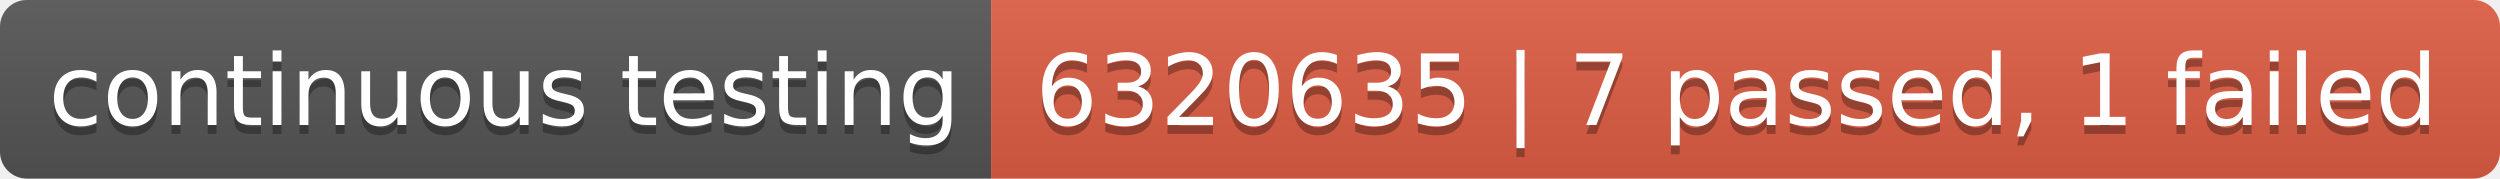
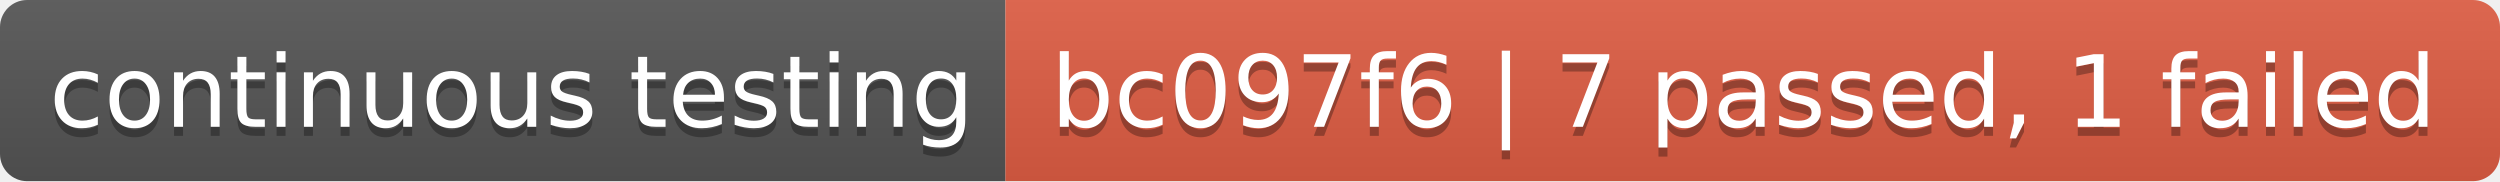
- <svg xmlns="http://www.w3.org/2000/svg" width="280" height="20" role="img" aria-label="continuous testing: 6320635 | 7 passed, 1 failed">
+ <svg xmlns="http://www.w3.org/2000/svg" width="276" height="20" role="img" aria-label="continuous testing: bc097f6 | 7 passed, 1 failed">
  <linearGradient id="s" x2="0" y2="100%">
    <stop offset="0" stop-color="#bbb" stop-opacity=".1" />
    <stop offset="1" stop-opacity=".1" />
  </linearGradient>
  <clipPath id="r">
-     <rect width="280" height="20" rx="3" fill="#fff" />
+     <rect width="276" height="20" rx="3" fill="#fff" />
  </clipPath>
  <g clip-path="url(#r)">
    <rect width="111" height="20" fill="#555" />
-     <rect x="111" width="169" height="20" fill="#e05d44" />
-     <rect width="280" height="20" fill="url(#s)" />
+     <rect x="111" width="165" height="20" fill="#e05d44" />
+     <rect width="276" height="20" fill="url(#s)" />
  </g>
  <g fill="#fff" text-anchor="middle" font-family="Verdana,Geneva,DejaVu Sans,sans-serif" text-rendering="geometricPrecision" font-size="110">
    <text aria-hidden="true" x="565" y="150" fill="#010101" fill-opacity=".3" transform="scale(.1)" textLength="1010">continuous testing</text>
    <text x="565" y="140" transform="scale(.1)" fill="#fff" textLength="1010">continuous testing</text>
-     <text aria-hidden="true" x="1945" y="150" fill="#010101" fill-opacity=".3" transform="scale(.1)" textLength="1590">6320635 | 7 passed, 1 failed</text>
-     <text x="1945" y="140" transform="scale(.1)" fill="#fff" textLength="1590">6320635 | 7 passed, 1 failed</text>
+     <text aria-hidden="true" x="1925" y="150" fill="#010101" fill-opacity=".3" transform="scale(.1)" textLength="1550">bc097f6 | 7 passed, 1 failed</text>
+     <text x="1925" y="140" transform="scale(.1)" fill="#fff" textLength="1550">bc097f6 | 7 passed, 1 failed</text>
  </g>
</svg>
